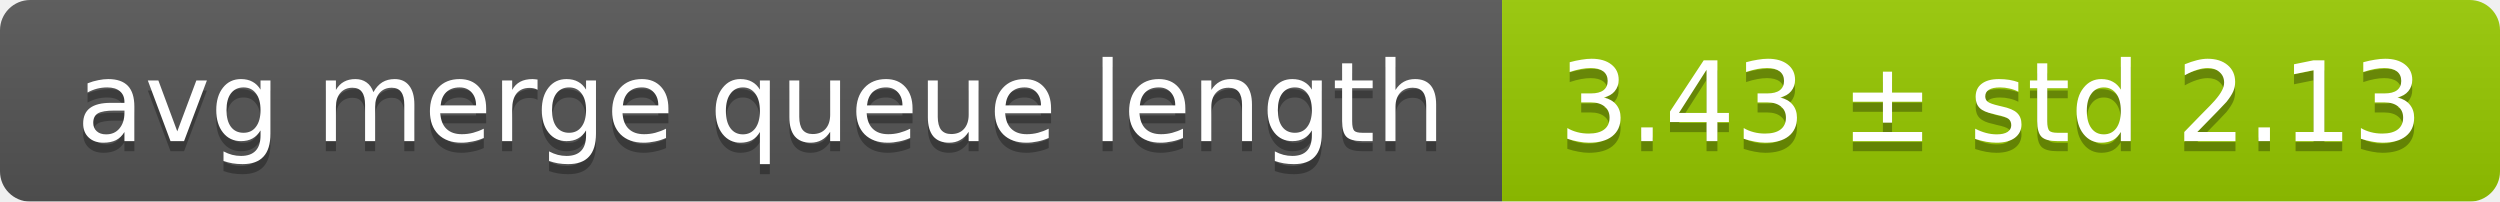
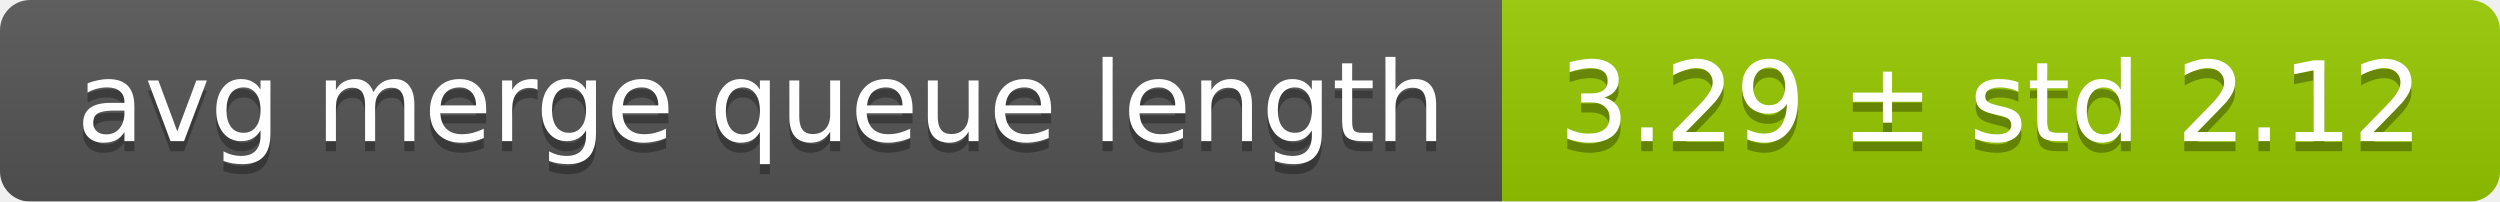
<svg xmlns="http://www.w3.org/2000/svg" width="248" height="20">
  <linearGradient id="smooth" x2="0" y2="100%">
    <stop offset="0" stop-color="#bbb" stop-opacity=".1" />
    <stop offset="1" stop-opacity=".1" />
  </linearGradient>
  <mask id="round">
    <rect width="248" height="20" rx="3" fill="#fff" />
  </mask>
  <g mask="url(#round)">
    <rect width="149" height="20" fill="#555" />
    <rect x="149" width="99" height="20" fill="#97ca00" />
    <rect width="248" height="20" fill="url(#smooth)" />
  </g>
  <g fill="#fff" text-anchor="middle" font-family="DejaVu Sans,Verdana,Geneva,sans-serif" font-size="11">
    <text x="75.5" y="15" fill="#010101" fill-opacity=".3">avg merge queue length</text>
    <text x="75.5" y="14">avg merge queue length</text>
-     <text x="197.5" y="15" fill="#010101" fill-opacity=".3">3.43 ± std 2.13</text>
-     <text x="197.5" y="14">3.43 ± std 2.13</text>
+     <text x="197.5" y="15" fill="#010101" fill-opacity=".3">3.29 ± std 2.12</text>
+     <text x="197.5" y="14">3.29 ± std 2.12</text>
  </g>
</svg>
